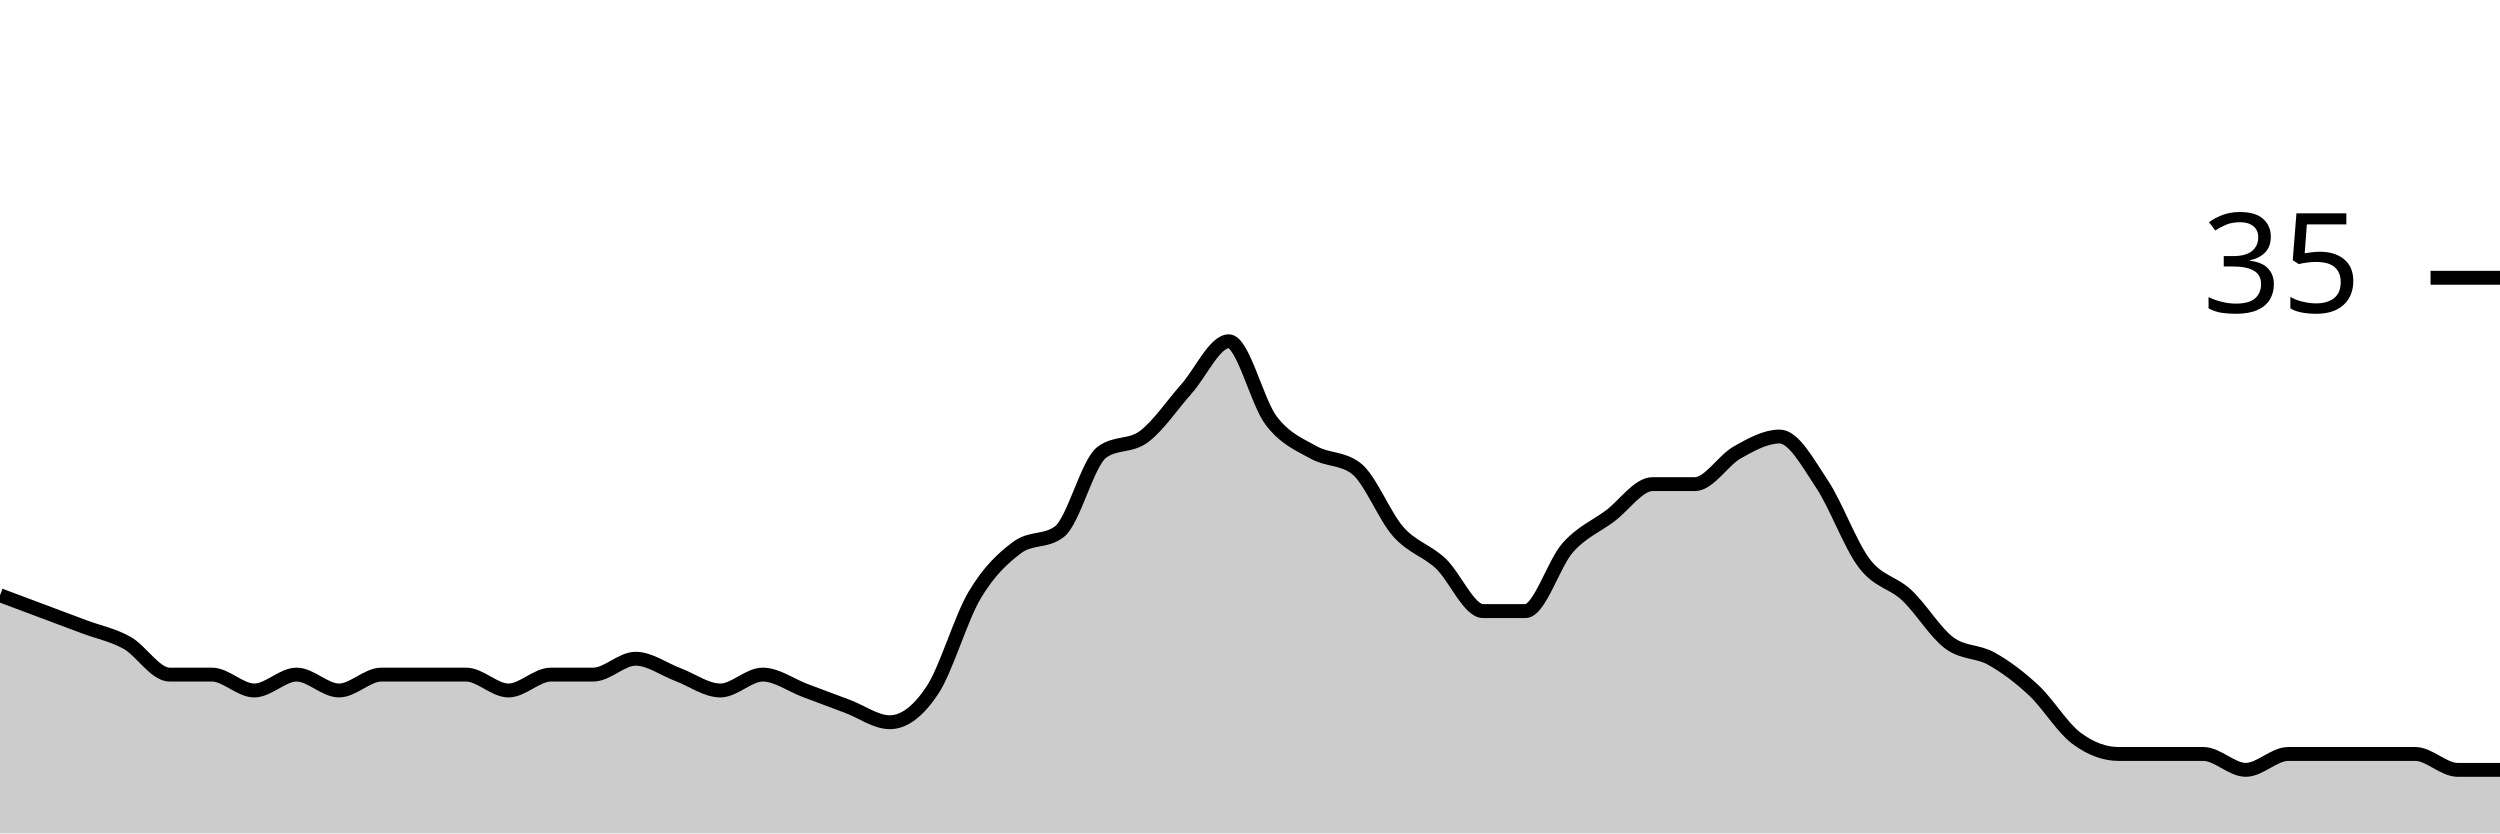
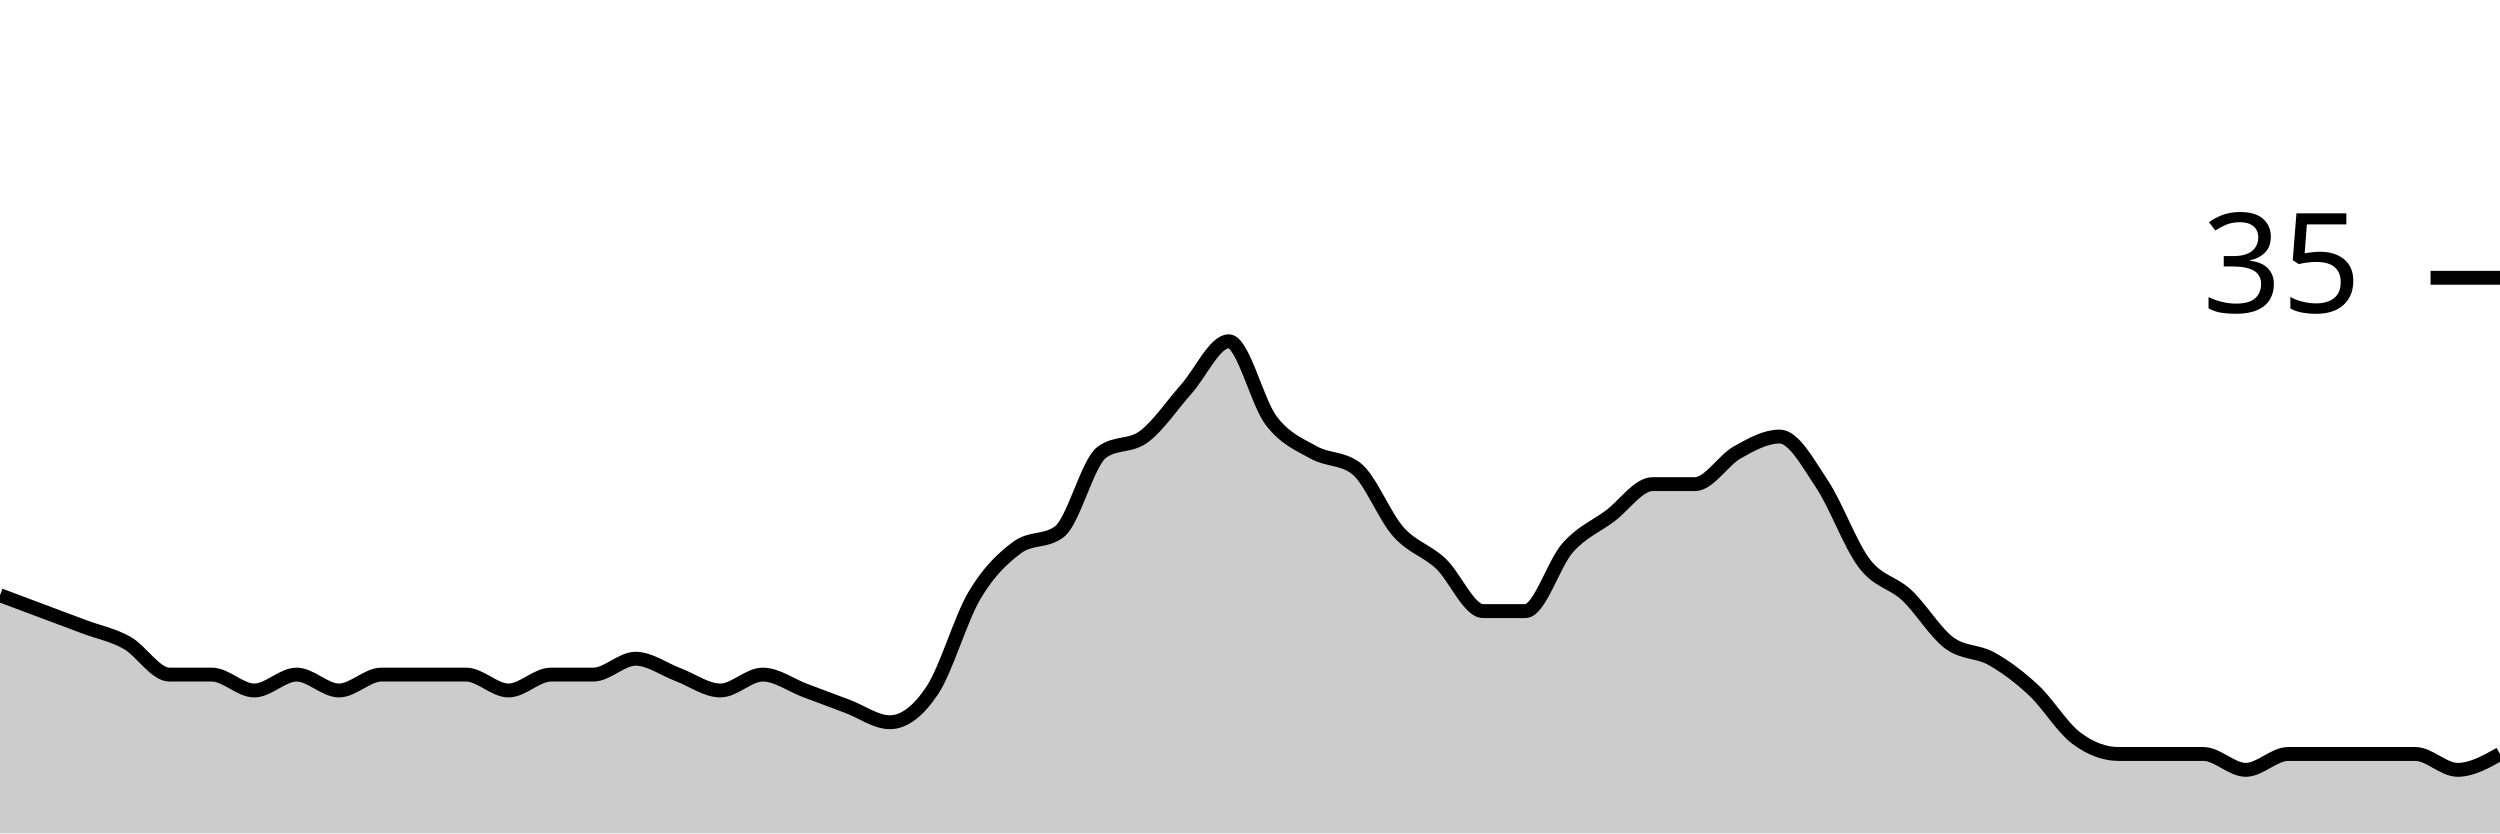
<svg xmlns="http://www.w3.org/2000/svg" viewBox="0 0 180 60">
  <g transform="translate(0,20)">
-     <path class="area" fill="rgba(0, 0, 0, 0.2)" d="M0,22.857C1.017,23.238,2.034,23.619,3.051,24C4.068,24.381,5.085,24.762,6.102,25.143C7.119,25.524,8.136,25.714,9.153,26.286C10.169,26.857,11.186,28.571,12.203,28.571C13.22,28.571,14.237,28.571,15.254,28.571C16.271,28.571,17.288,29.714,18.305,29.714C19.322,29.714,20.339,28.571,21.356,28.571C22.373,28.571,23.39,29.714,24.407,29.714C25.424,29.714,26.441,28.571,27.458,28.571C28.475,28.571,29.492,28.571,30.508,28.571C31.525,28.571,32.542,28.571,33.559,28.571C34.576,28.571,35.593,29.714,36.61,29.714C37.627,29.714,38.644,28.571,39.661,28.571C40.678,28.571,41.695,28.571,42.712,28.571C43.729,28.571,44.746,27.429,45.763,27.429C46.78,27.429,47.797,28.19,48.814,28.571C49.831,28.952,50.847,29.714,51.864,29.714C52.881,29.714,53.898,28.571,54.915,28.571C55.932,28.571,56.949,29.333,57.966,29.714C58.983,30.095,60,30.476,61.017,30.857C62.034,31.238,63.051,32,64.068,32C65.085,32,66.102,31.238,67.119,29.714C68.136,28.19,69.153,24.571,70.169,22.857C71.186,21.143,72.203,20.19,73.22,19.429C74.237,18.667,75.254,19.048,76.271,18.286C77.288,17.524,78.305,13.333,79.322,12.571C80.339,11.81,81.356,12.19,82.373,11.429C83.39,10.667,84.407,9.143,85.424,8C86.441,6.857,87.458,4.571,88.475,4.571C89.492,4.571,90.508,8.952,91.525,10.286C92.542,11.619,93.559,12,94.576,12.571C95.593,13.143,96.61,12.952,97.627,13.714C98.644,14.476,99.661,17.143,100.678,18.286C101.695,19.429,102.712,19.619,103.729,20.571C104.746,21.524,105.763,24,106.78,24C107.797,24,108.814,24,109.831,24C110.847,24,111.864,20.571,112.881,19.429C113.898,18.286,114.915,17.905,115.932,17.143C116.949,16.381,117.966,14.857,118.983,14.857C120,14.857,121.017,14.857,122.034,14.857C123.051,14.857,124.068,13.143,125.085,12.571C126.102,12,127.119,11.429,128.136,11.429C129.153,11.429,130.169,13.333,131.186,14.857C132.203,16.381,133.22,19.238,134.237,20.571C135.254,21.905,136.271,21.905,137.288,22.857C138.305,23.81,139.322,25.524,140.339,26.286C141.356,27.048,142.373,26.857,143.39,27.429C144.407,28,145.424,28.762,146.441,29.714C147.458,30.667,148.475,32.381,149.492,33.143C150.508,33.905,151.525,34.286,152.542,34.286C153.559,34.286,154.576,34.286,155.593,34.286C156.61,34.286,157.627,34.286,158.644,34.286C159.661,34.286,160.678,35.429,161.695,35.429C162.712,35.429,163.729,34.286,164.746,34.286C165.763,34.286,166.78,34.286,167.797,34.286C168.814,34.286,169.831,34.286,170.847,34.286C171.864,34.286,172.881,34.286,173.898,34.286C174.915,34.286,175.932,35.429,176.949,35.429C177.966,35.429,178.983,35.429,180,35.429L180,40C178.983,40,177.966,40,176.949,40C175.932,40,174.915,40,173.898,40C172.881,40,171.864,40,170.847,40C169.831,40,168.814,40,167.797,40C166.78,40,165.763,40,164.746,40C163.729,40,162.712,40,161.695,40C160.678,40,159.661,40,158.644,40C157.627,40,156.61,40,155.593,40C154.576,40,153.559,40,152.542,40C151.525,40,150.508,40,149.492,40C148.475,40,147.458,40,146.441,40C145.424,40,144.407,40,143.39,40C142.373,40,141.356,40,140.339,40C139.322,40,138.305,40,137.288,40C136.271,40,135.254,40,134.237,40C133.22,40,132.203,40,131.186,40C130.169,40,129.153,40,128.136,40C127.119,40,126.102,40,125.085,40C124.068,40,123.051,40,122.034,40C121.017,40,120,40,118.983,40C117.966,40,116.949,40,115.932,40C114.915,40,113.898,40,112.881,40C111.864,40,110.847,40,109.831,40C108.814,40,107.797,40,106.78,40C105.763,40,104.746,40,103.729,40C102.712,40,101.695,40,100.678,40C99.661,40,98.644,40,97.627,40C96.61,40,95.593,40,94.576,40C93.559,40,92.542,40,91.525,40C90.508,40,89.492,40,88.475,40C87.458,40,86.441,40,85.424,40C84.407,40,83.39,40,82.373,40C81.356,40,80.339,40,79.322,40C78.305,40,77.288,40,76.271,40C75.254,40,74.237,40,73.22,40C72.203,40,71.186,40,70.169,40C69.153,40,68.136,40,67.119,40C66.102,40,65.085,40,64.068,40C63.051,40,62.034,40,61.017,40C60,40,58.983,40,57.966,40C56.949,40,55.932,40,54.915,40C53.898,40,52.881,40,51.864,40C50.847,40,49.831,40,48.814,40C47.797,40,46.78,40,45.763,40C44.746,40,43.729,40,42.712,40C41.695,40,40.678,40,39.661,40C38.644,40,37.627,40,36.61,40C35.593,40,34.576,40,33.559,40C32.542,40,31.525,40,30.508,40C29.492,40,28.475,40,27.458,40C26.441,40,25.424,40,24.407,40C23.39,40,22.373,40,21.356,40C20.339,40,19.322,40,18.305,40C17.288,40,16.271,40,15.254,40C14.237,40,13.22,40,12.203,40C11.186,40,10.169,40,9.153,40C8.136,40,7.119,40,6.102,40C5.085,40,4.068,40,3.051,40C2.034,40,1.017,40,0,40Z" />
-     <path class="line" stroke="black" fill="none" d="M0,22.857C1.017,23.238,2.034,23.619,3.051,24C4.068,24.381,5.085,24.762,6.102,25.143C7.119,25.524,8.136,25.714,9.153,26.286C10.169,26.857,11.186,28.571,12.203,28.571C13.22,28.571,14.237,28.571,15.254,28.571C16.271,28.571,17.288,29.714,18.305,29.714C19.322,29.714,20.339,28.571,21.356,28.571C22.373,28.571,23.39,29.714,24.407,29.714C25.424,29.714,26.441,28.571,27.458,28.571C28.475,28.571,29.492,28.571,30.508,28.571C31.525,28.571,32.542,28.571,33.559,28.571C34.576,28.571,35.593,29.714,36.61,29.714C37.627,29.714,38.644,28.571,39.661,28.571C40.678,28.571,41.695,28.571,42.712,28.571C43.729,28.571,44.746,27.429,45.763,27.429C46.78,27.429,47.797,28.19,48.814,28.571C49.831,28.952,50.847,29.714,51.864,29.714C52.881,29.714,53.898,28.571,54.915,28.571C55.932,28.571,56.949,29.333,57.966,29.714C58.983,30.095,60,30.476,61.017,30.857C62.034,31.238,63.051,32,64.068,32C65.085,32,66.102,31.238,67.119,29.714C68.136,28.19,69.153,24.571,70.169,22.857C71.186,21.143,72.203,20.19,73.22,19.429C74.237,18.667,75.254,19.048,76.271,18.286C77.288,17.524,78.305,13.333,79.322,12.571C80.339,11.81,81.356,12.19,82.373,11.429C83.39,10.667,84.407,9.143,85.424,8C86.441,6.857,87.458,4.571,88.475,4.571C89.492,4.571,90.508,8.952,91.525,10.286C92.542,11.619,93.559,12,94.576,12.571C95.593,13.143,96.61,12.952,97.627,13.714C98.644,14.476,99.661,17.143,100.678,18.286C101.695,19.429,102.712,19.619,103.729,20.571C104.746,21.524,105.763,24,106.78,24C107.797,24,108.814,24,109.831,24C110.847,24,111.864,20.571,112.881,19.429C113.898,18.286,114.915,17.905,115.932,17.143C116.949,16.381,117.966,14.857,118.983,14.857C120,14.857,121.017,14.857,122.034,14.857C123.051,14.857,124.068,13.143,125.085,12.571C126.102,12,127.119,11.429,128.136,11.429C129.153,11.429,130.169,13.333,131.186,14.857C132.203,16.381,133.22,19.238,134.237,20.571C135.254,21.905,136.271,21.905,137.288,22.857C138.305,23.81,139.322,25.524,140.339,26.286C141.356,27.048,142.373,26.857,143.39,27.429C144.407,28,145.424,28.762,146.441,29.714C147.458,30.667,148.475,32.381,149.492,33.143C150.508,33.905,151.525,34.286,152.542,34.286C153.559,34.286,154.576,34.286,155.593,34.286C156.61,34.286,157.627,34.286,158.644,34.286C159.661,34.286,160.678,35.429,161.695,35.429C162.712,35.429,163.729,34.286,164.746,34.286C165.763,34.286,166.78,34.286,167.797,34.286C168.814,34.286,169.831,34.286,170.847,34.286C171.864,34.286,172.881,34.286,173.898,34.286C174.915,34.286,175.932,35.429,176.949,35.429C177.966,35.429,178.983,35.429,180,35.429" />
+     <path class="area" fill="rgba(0, 0, 0, 0.2)" d="M0,22.857C1.017,23.238,2.034,23.619,3.051,24C4.068,24.381,5.085,24.762,6.102,25.143C7.119,25.524,8.136,25.714,9.153,26.286C10.169,26.857,11.186,28.571,12.203,28.571C13.22,28.571,14.237,28.571,15.254,28.571C16.271,28.571,17.288,29.714,18.305,29.714C19.322,29.714,20.339,28.571,21.356,28.571C22.373,28.571,23.39,29.714,24.407,29.714C25.424,29.714,26.441,28.571,27.458,28.571C28.475,28.571,29.492,28.571,30.508,28.571C31.525,28.571,32.542,28.571,33.559,28.571C34.576,28.571,35.593,29.714,36.61,29.714C37.627,29.714,38.644,28.571,39.661,28.571C40.678,28.571,41.695,28.571,42.712,28.571C43.729,28.571,44.746,27.429,45.763,27.429C46.78,27.429,47.797,28.19,48.814,28.571C49.831,28.952,50.847,29.714,51.864,29.714C52.881,29.714,53.898,28.571,54.915,28.571C55.932,28.571,56.949,29.333,57.966,29.714C58.983,30.095,60,30.476,61.017,30.857C62.034,31.238,63.051,32,64.068,32C65.085,32,66.102,31.238,67.119,29.714C68.136,28.19,69.153,24.571,70.169,22.857C71.186,21.143,72.203,20.19,73.22,19.429C74.237,18.667,75.254,19.048,76.271,18.286C77.288,17.524,78.305,13.333,79.322,12.571C80.339,11.81,81.356,12.19,82.373,11.429C83.39,10.667,84.407,9.143,85.424,8C86.441,6.857,87.458,4.571,88.475,4.571C89.492,4.571,90.508,8.952,91.525,10.286C92.542,11.619,93.559,12,94.576,12.571C95.593,13.143,96.61,12.952,97.627,13.714C98.644,14.476,99.661,17.143,100.678,18.286C101.695,19.429,102.712,19.619,103.729,20.571C104.746,21.524,105.763,24,106.78,24C107.797,24,108.814,24,109.831,24C110.847,24,111.864,20.571,112.881,19.429C113.898,18.286,114.915,17.905,115.932,17.143C116.949,16.381,117.966,14.857,118.983,14.857C120,14.857,121.017,14.857,122.034,14.857C123.051,14.857,124.068,13.143,125.085,12.571C126.102,12,127.119,11.429,128.136,11.429C129.153,11.429,130.169,13.333,131.186,14.857C132.203,16.381,133.22,19.238,134.237,20.571C135.254,21.905,136.271,21.905,137.288,22.857C138.305,23.81,139.322,25.524,140.339,26.286C141.356,27.048,142.373,26.857,143.39,27.429C144.407,28,145.424,28.762,146.441,29.714C147.458,30.667,148.475,32.381,149.492,33.143C150.508,33.905,151.525,34.286,152.542,34.286C153.559,34.286,154.576,34.286,155.593,34.286C156.61,34.286,157.627,34.286,158.644,34.286C159.661,34.286,160.678,35.429,161.695,35.429C162.712,35.429,163.729,34.286,164.746,34.286C165.763,34.286,166.78,34.286,167.797,34.286C168.814,34.286,169.831,34.286,170.847,34.286C171.864,34.286,172.881,34.286,173.898,34.286C174.915,34.286,175.932,35.429,176.949,35.429C177.966,35.429,178.983,34.857,180,34.286L180,40C178.983,40,177.966,40,176.949,40C175.932,40,174.915,40,173.898,40C172.881,40,171.864,40,170.847,40C169.831,40,168.814,40,167.797,40C166.78,40,165.763,40,164.746,40C163.729,40,162.712,40,161.695,40C160.678,40,159.661,40,158.644,40C157.627,40,156.61,40,155.593,40C154.576,40,153.559,40,152.542,40C151.525,40,150.508,40,149.492,40C148.475,40,147.458,40,146.441,40C145.424,40,144.407,40,143.39,40C142.373,40,141.356,40,140.339,40C139.322,40,138.305,40,137.288,40C136.271,40,135.254,40,134.237,40C133.22,40,132.203,40,131.186,40C130.169,40,129.153,40,128.136,40C127.119,40,126.102,40,125.085,40C124.068,40,123.051,40,122.034,40C121.017,40,120,40,118.983,40C117.966,40,116.949,40,115.932,40C114.915,40,113.898,40,112.881,40C111.864,40,110.847,40,109.831,40C108.814,40,107.797,40,106.78,40C105.763,40,104.746,40,103.729,40C102.712,40,101.695,40,100.678,40C99.661,40,98.644,40,97.627,40C96.61,40,95.593,40,94.576,40C93.559,40,92.542,40,91.525,40C90.508,40,89.492,40,88.475,40C87.458,40,86.441,40,85.424,40C84.407,40,83.39,40,82.373,40C81.356,40,80.339,40,79.322,40C78.305,40,77.288,40,76.271,40C75.254,40,74.237,40,73.22,40C72.203,40,71.186,40,70.169,40C69.153,40,68.136,40,67.119,40C66.102,40,65.085,40,64.068,40C63.051,40,62.034,40,61.017,40C60,40,58.983,40,57.966,40C56.949,40,55.932,40,54.915,40C53.898,40,52.881,40,51.864,40C50.847,40,49.831,40,48.814,40C47.797,40,46.78,40,45.763,40C44.746,40,43.729,40,42.712,40C41.695,40,40.678,40,39.661,40C38.644,40,37.627,40,36.61,40C35.593,40,34.576,40,33.559,40C32.542,40,31.525,40,30.508,40C29.492,40,28.475,40,27.458,40C26.441,40,25.424,40,24.407,40C23.39,40,22.373,40,21.356,40C20.339,40,19.322,40,18.305,40C17.288,40,16.271,40,15.254,40C14.237,40,13.22,40,12.203,40C11.186,40,10.169,40,9.153,40C8.136,40,7.119,40,6.102,40C5.085,40,4.068,40,3.051,40C2.034,40,1.017,40,0,40Z" />
+     <path class="line" stroke="black" fill="none" d="M0,22.857C1.017,23.238,2.034,23.619,3.051,24C4.068,24.381,5.085,24.762,6.102,25.143C7.119,25.524,8.136,25.714,9.153,26.286C10.169,26.857,11.186,28.571,12.203,28.571C13.22,28.571,14.237,28.571,15.254,28.571C16.271,28.571,17.288,29.714,18.305,29.714C19.322,29.714,20.339,28.571,21.356,28.571C22.373,28.571,23.39,29.714,24.407,29.714C25.424,29.714,26.441,28.571,27.458,28.571C28.475,28.571,29.492,28.571,30.508,28.571C31.525,28.571,32.542,28.571,33.559,28.571C34.576,28.571,35.593,29.714,36.61,29.714C37.627,29.714,38.644,28.571,39.661,28.571C40.678,28.571,41.695,28.571,42.712,28.571C43.729,28.571,44.746,27.429,45.763,27.429C46.78,27.429,47.797,28.19,48.814,28.571C49.831,28.952,50.847,29.714,51.864,29.714C52.881,29.714,53.898,28.571,54.915,28.571C55.932,28.571,56.949,29.333,57.966,29.714C58.983,30.095,60,30.476,61.017,30.857C62.034,31.238,63.051,32,64.068,32C65.085,32,66.102,31.238,67.119,29.714C68.136,28.19,69.153,24.571,70.169,22.857C71.186,21.143,72.203,20.19,73.22,19.429C74.237,18.667,75.254,19.048,76.271,18.286C77.288,17.524,78.305,13.333,79.322,12.571C80.339,11.81,81.356,12.19,82.373,11.429C83.39,10.667,84.407,9.143,85.424,8C86.441,6.857,87.458,4.571,88.475,4.571C89.492,4.571,90.508,8.952,91.525,10.286C92.542,11.619,93.559,12,94.576,12.571C95.593,13.143,96.61,12.952,97.627,13.714C98.644,14.476,99.661,17.143,100.678,18.286C101.695,19.429,102.712,19.619,103.729,20.571C104.746,21.524,105.763,24,106.78,24C107.797,24,108.814,24,109.831,24C110.847,24,111.864,20.571,112.881,19.429C113.898,18.286,114.915,17.905,115.932,17.143C116.949,16.381,117.966,14.857,118.983,14.857C120,14.857,121.017,14.857,122.034,14.857C123.051,14.857,124.068,13.143,125.085,12.571C126.102,12,127.119,11.429,128.136,11.429C129.153,11.429,130.169,13.333,131.186,14.857C132.203,16.381,133.22,19.238,134.237,20.571C135.254,21.905,136.271,21.905,137.288,22.857C138.305,23.81,139.322,25.524,140.339,26.286C141.356,27.048,142.373,26.857,143.39,27.429C144.407,28,145.424,28.762,146.441,29.714C147.458,30.667,148.475,32.381,149.492,33.143C150.508,33.905,151.525,34.286,152.542,34.286C153.559,34.286,154.576,34.286,155.593,34.286C156.61,34.286,157.627,34.286,158.644,34.286C159.661,34.286,160.678,35.429,161.695,35.429C162.712,35.429,163.729,34.286,164.746,34.286C165.763,34.286,166.78,34.286,167.797,34.286C168.814,34.286,169.831,34.286,170.847,34.286C171.864,34.286,172.881,34.286,173.898,34.286C174.915,34.286,175.932,35.429,176.949,35.429C177.966,35.429,178.983,34.857,180,34.286" />
    <path class="axis-ceiling" stroke-width="1" stroke="black" fill="none" d="M175,0L180,0" />
    <text class="axis-ceiling-label" font-family="sans-serif" text-anchor="end" font-size="10px" x="170" y="2.5">35</text>
  </g>
</svg>
